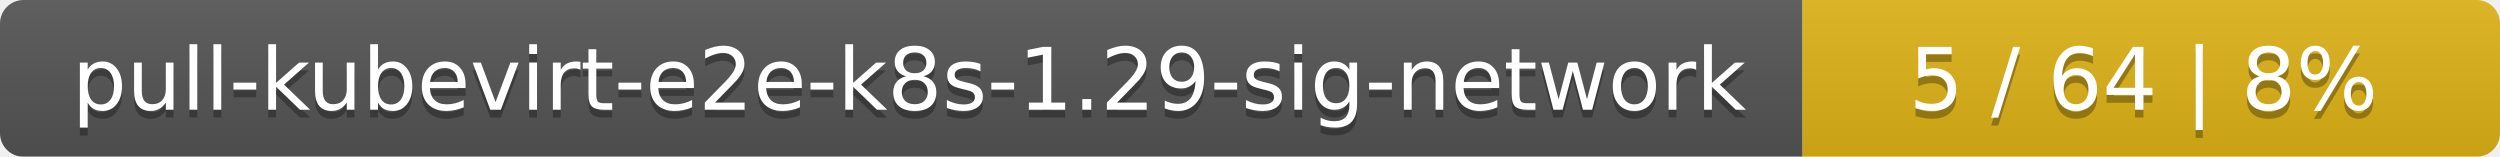
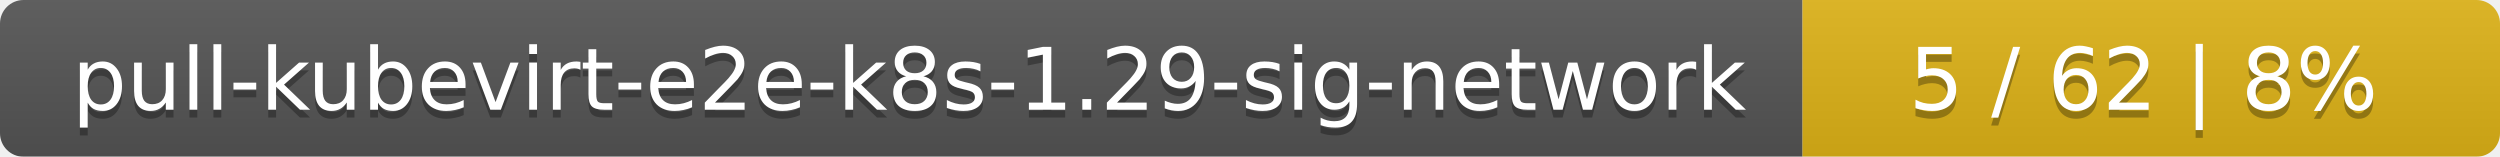
<svg xmlns="http://www.w3.org/2000/svg" width="319" height="20">
  <linearGradient id="smooth" x2="0" y2="100%">
    <stop offset="0" stop-color="#bbb" stop-opacity=".1" />
    <stop offset="1" stop-opacity=".1" />
  </linearGradient>
  <mask id="round">
    <rect width="319" height="20" rx="3" fill="#fff" />
  </mask>
  <g mask="url(#round)">
    <rect width="230" height="20" fill="#555" />
    <rect x="230" width="89" height="20" fill="#dfb317" />
    <rect width="319" height="20" fill="url(#smooth)" />
  </g>
  <g fill="#fff" text-anchor="middle" font-family="DejaVu Sans,Verdana,Geneva,sans-serif" font-size="11">
    <text x="116" y="15" fill="#010101" fill-opacity=".3">pull-kubevirt-e2e-k8s-1.29-sig-network</text>
    <text x="116" y="14">pull-kubevirt-e2e-k8s-1.29-sig-network</text>
-     <text x="273.5" y="15" fill="#010101" fill-opacity=".3">5 / 64    |    8%</text>
-     <text x="273.5" y="14">5 / 64    |    8%</text>
+     <text x="273.5" y="15" fill="#010101" fill-opacity=".3">5 / 62    |    8%</text>
+     <text x="273.5" y="14">5 / 62    |    8%</text>
  </g>
</svg>
